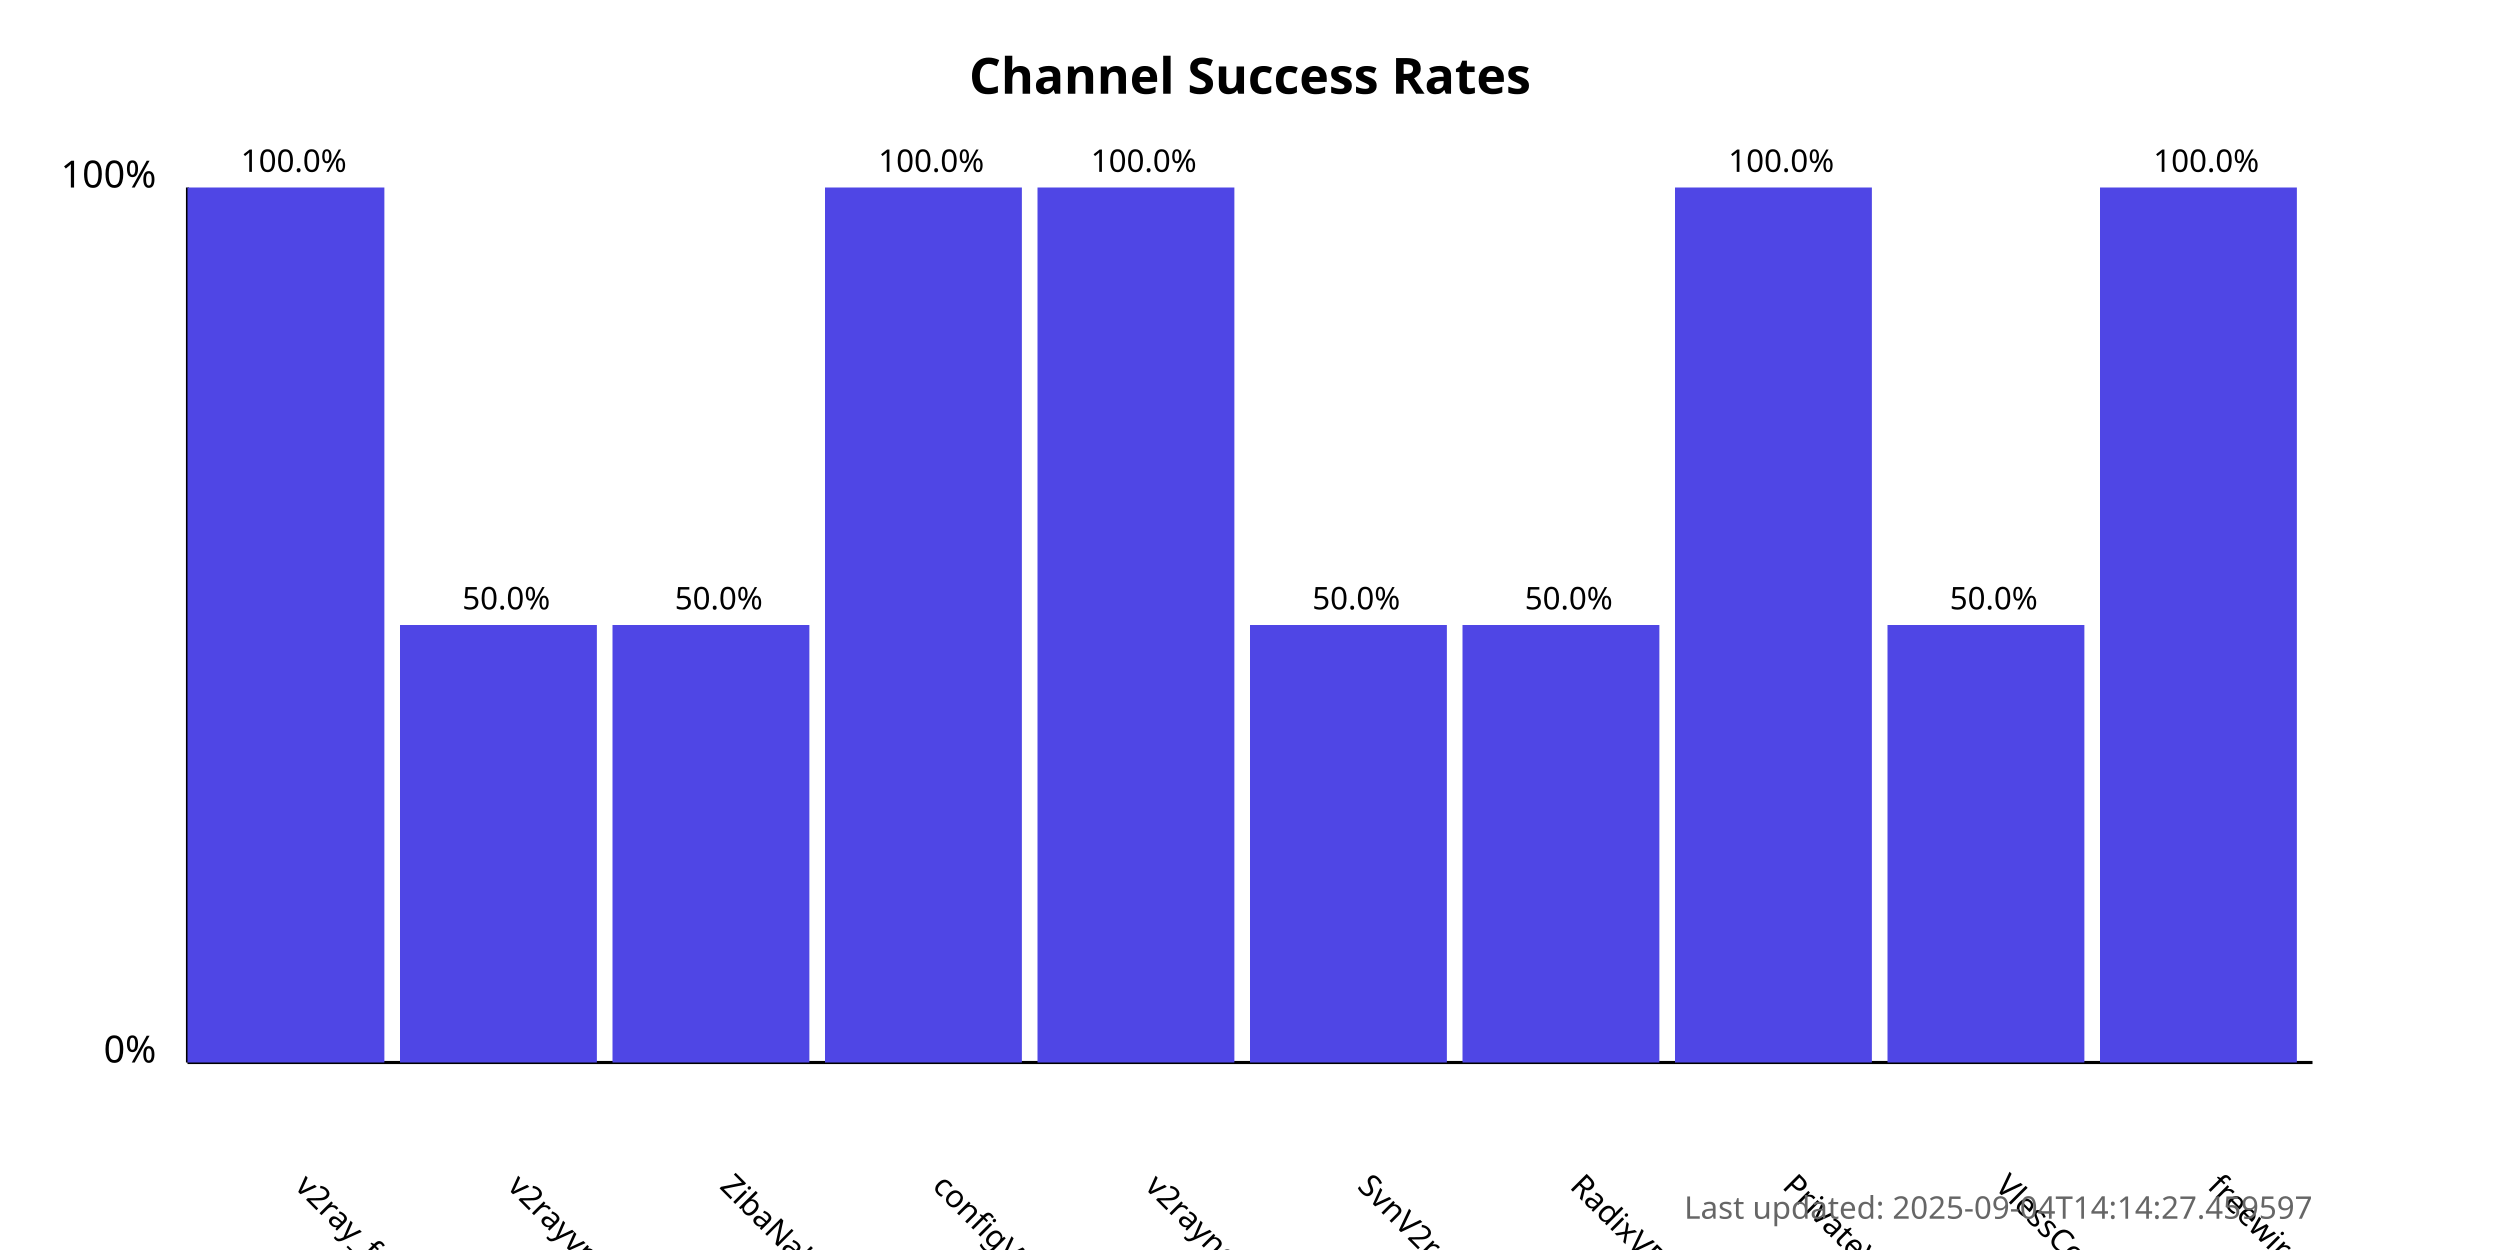
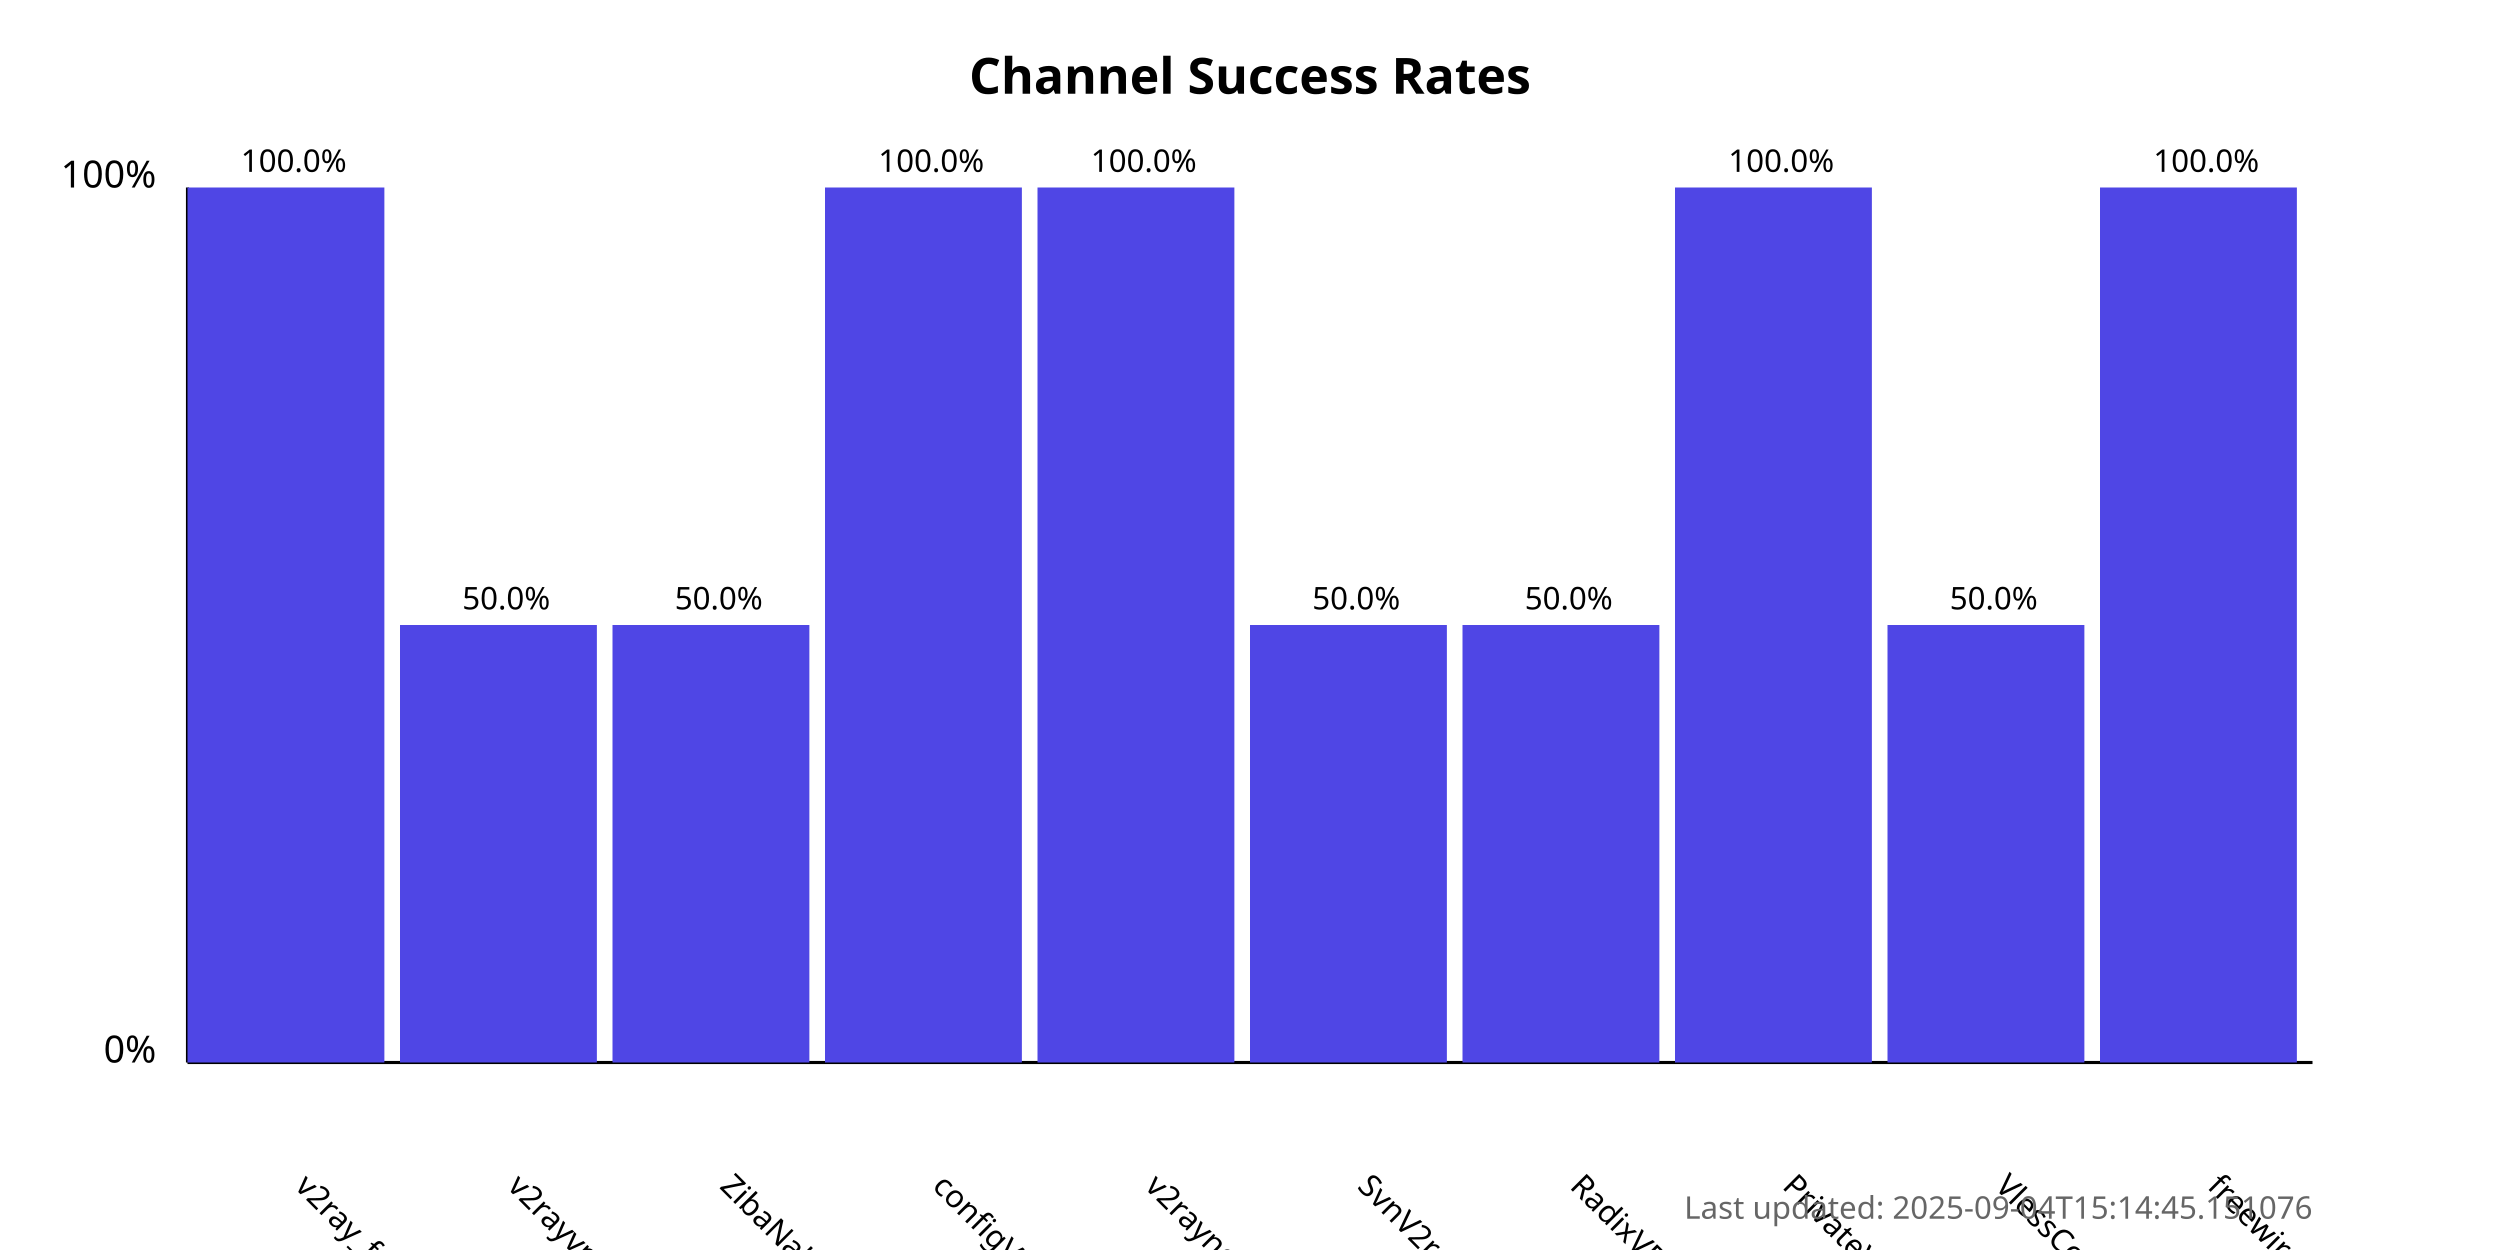
<svg xmlns="http://www.w3.org/2000/svg" width="800" height="400">
  <style>
            .chart-title { font: bold 16px sans-serif; }
            .axis-label { font: 12px sans-serif; }
            .tick-label { font: 10px sans-serif; }
            .bar { fill: #4f46e5; }
            .bar:hover { fill: #6366f1; }
            .timestamp { font: 10px sans-serif; fill: #666; }
        </style>
  <text x="400.0" y="30" text-anchor="middle" class="chart-title">
            Channel Success Rates
        </text>
  <line x1="60" y1="340" x2="60" y2="60" stroke="black" stroke-width="1" />
  <line x1="60" y1="340" x2="740" y2="340" stroke="black" stroke-width="1" />
  <text x="50" y="340" text-anchor="end" class="axis-label">0%</text>
  <text x="50" y="60" text-anchor="end" class="axis-label">100%</text>
  <g>
    <rect x="60" y="60.0" width="63.0" height="280.0" class="bar" />
    <text x="94.0" y="380" transform="rotate(45, 94.0, 380)" text-anchor="start" class="tick-label">
                v2ray_free_conf
            </text>
    <text x="94.0" y="55.0" text-anchor="middle" class="tick-label">
                100.0%
            </text>
  </g>
  <g>
    <rect x="128.0" y="200.0" width="63.0" height="140.0" class="bar" />
    <text x="162.0" y="380" transform="rotate(45, 162.0, 380)" text-anchor="start" class="tick-label">
                v2rayvpno
            </text>
    <text x="162.0" y="195.0" text-anchor="middle" class="tick-label">
                50.0%
            </text>
  </g>
  <g>
    <rect x="196.0" y="200.0" width="63.0" height="140.0" class="bar" />
    <text x="230.0" y="380" transform="rotate(45, 230.0, 380)" text-anchor="start" class="tick-label">
                ZibaNabz
            </text>
    <text x="230.0" y="195.0" text-anchor="middle" class="tick-label">
                50.0%
            </text>
  </g>
  <g>
    <rect x="264.0" y="60.0" width="63.0" height="280.0" class="bar" />
    <text x="298.0" y="380" transform="rotate(45, 298.0, 380)" text-anchor="start" class="tick-label">
                configV2rayForFree
            </text>
    <text x="298.0" y="55.0" text-anchor="middle" class="tick-label">
                100.0%
            </text>
  </g>
  <g>
    <rect x="332.0" y="60.0" width="63.0" height="280.0" class="bar" />
    <text x="366.0" y="380" transform="rotate(45, 366.0, 380)" text-anchor="start" class="tick-label">
                v2rayngvpn
            </text>
    <text x="366.0" y="55.0" text-anchor="middle" class="tick-label">
                100.0%
            </text>
  </g>
  <g>
    <rect x="400.0" y="200.0" width="63.0" height="140.0" class="bar" />
    <text x="434.0" y="380" transform="rotate(45, 434.0, 380)" text-anchor="start" class="tick-label">
                SvnV2ray
            </text>
    <text x="434.0" y="195.0" text-anchor="middle" class="tick-label">
                50.0%
            </text>
  </g>
  <g>
    <rect x="468.0" y="200.0" width="63.0" height="140.0" class="bar" />
    <text x="502.0" y="380" transform="rotate(45, 502.0, 380)" text-anchor="start" class="tick-label">
                RadixVPN
            </text>
    <text x="502.0" y="195.0" text-anchor="middle" class="tick-label">
                50.0%
            </text>
  </g>
  <g>
    <rect x="536.0" y="60.0" width="63.0" height="280.0" class="bar" />
    <text x="570.0" y="380" transform="rotate(45, 570.0, 380)" text-anchor="start" class="tick-label">
                PrivateVPNs
            </text>
    <text x="570.0" y="55.0" text-anchor="middle" class="tick-label">
                100.0%
            </text>
  </g>
  <g>
    <rect x="604.0" y="200.0" width="63.0" height="140.0" class="bar" />
    <text x="638.0" y="380" transform="rotate(45, 638.0, 380)" text-anchor="start" class="tick-label">
                VlessConfig
            </text>
    <text x="638.0" y="195.0" text-anchor="middle" class="tick-label">
                50.0%
            </text>
  </g>
  <g>
    <rect x="672.0" y="60.0" width="63.0" height="280.0" class="bar" />
    <text x="706.0" y="380" transform="rotate(45, 706.0, 380)" text-anchor="start" class="tick-label">
                freewireguard
            </text>
    <text x="706.0" y="55.0" text-anchor="middle" class="tick-label">
                100.0%
            </text>
  </g>
  <text x="740" y="390" text-anchor="end" class="timestamp">
-             Last updated: 2025-09-04T14:14:27.459597
+             Last updated: 2025-09-04T15:14:45.151076
        </text>
</svg>
